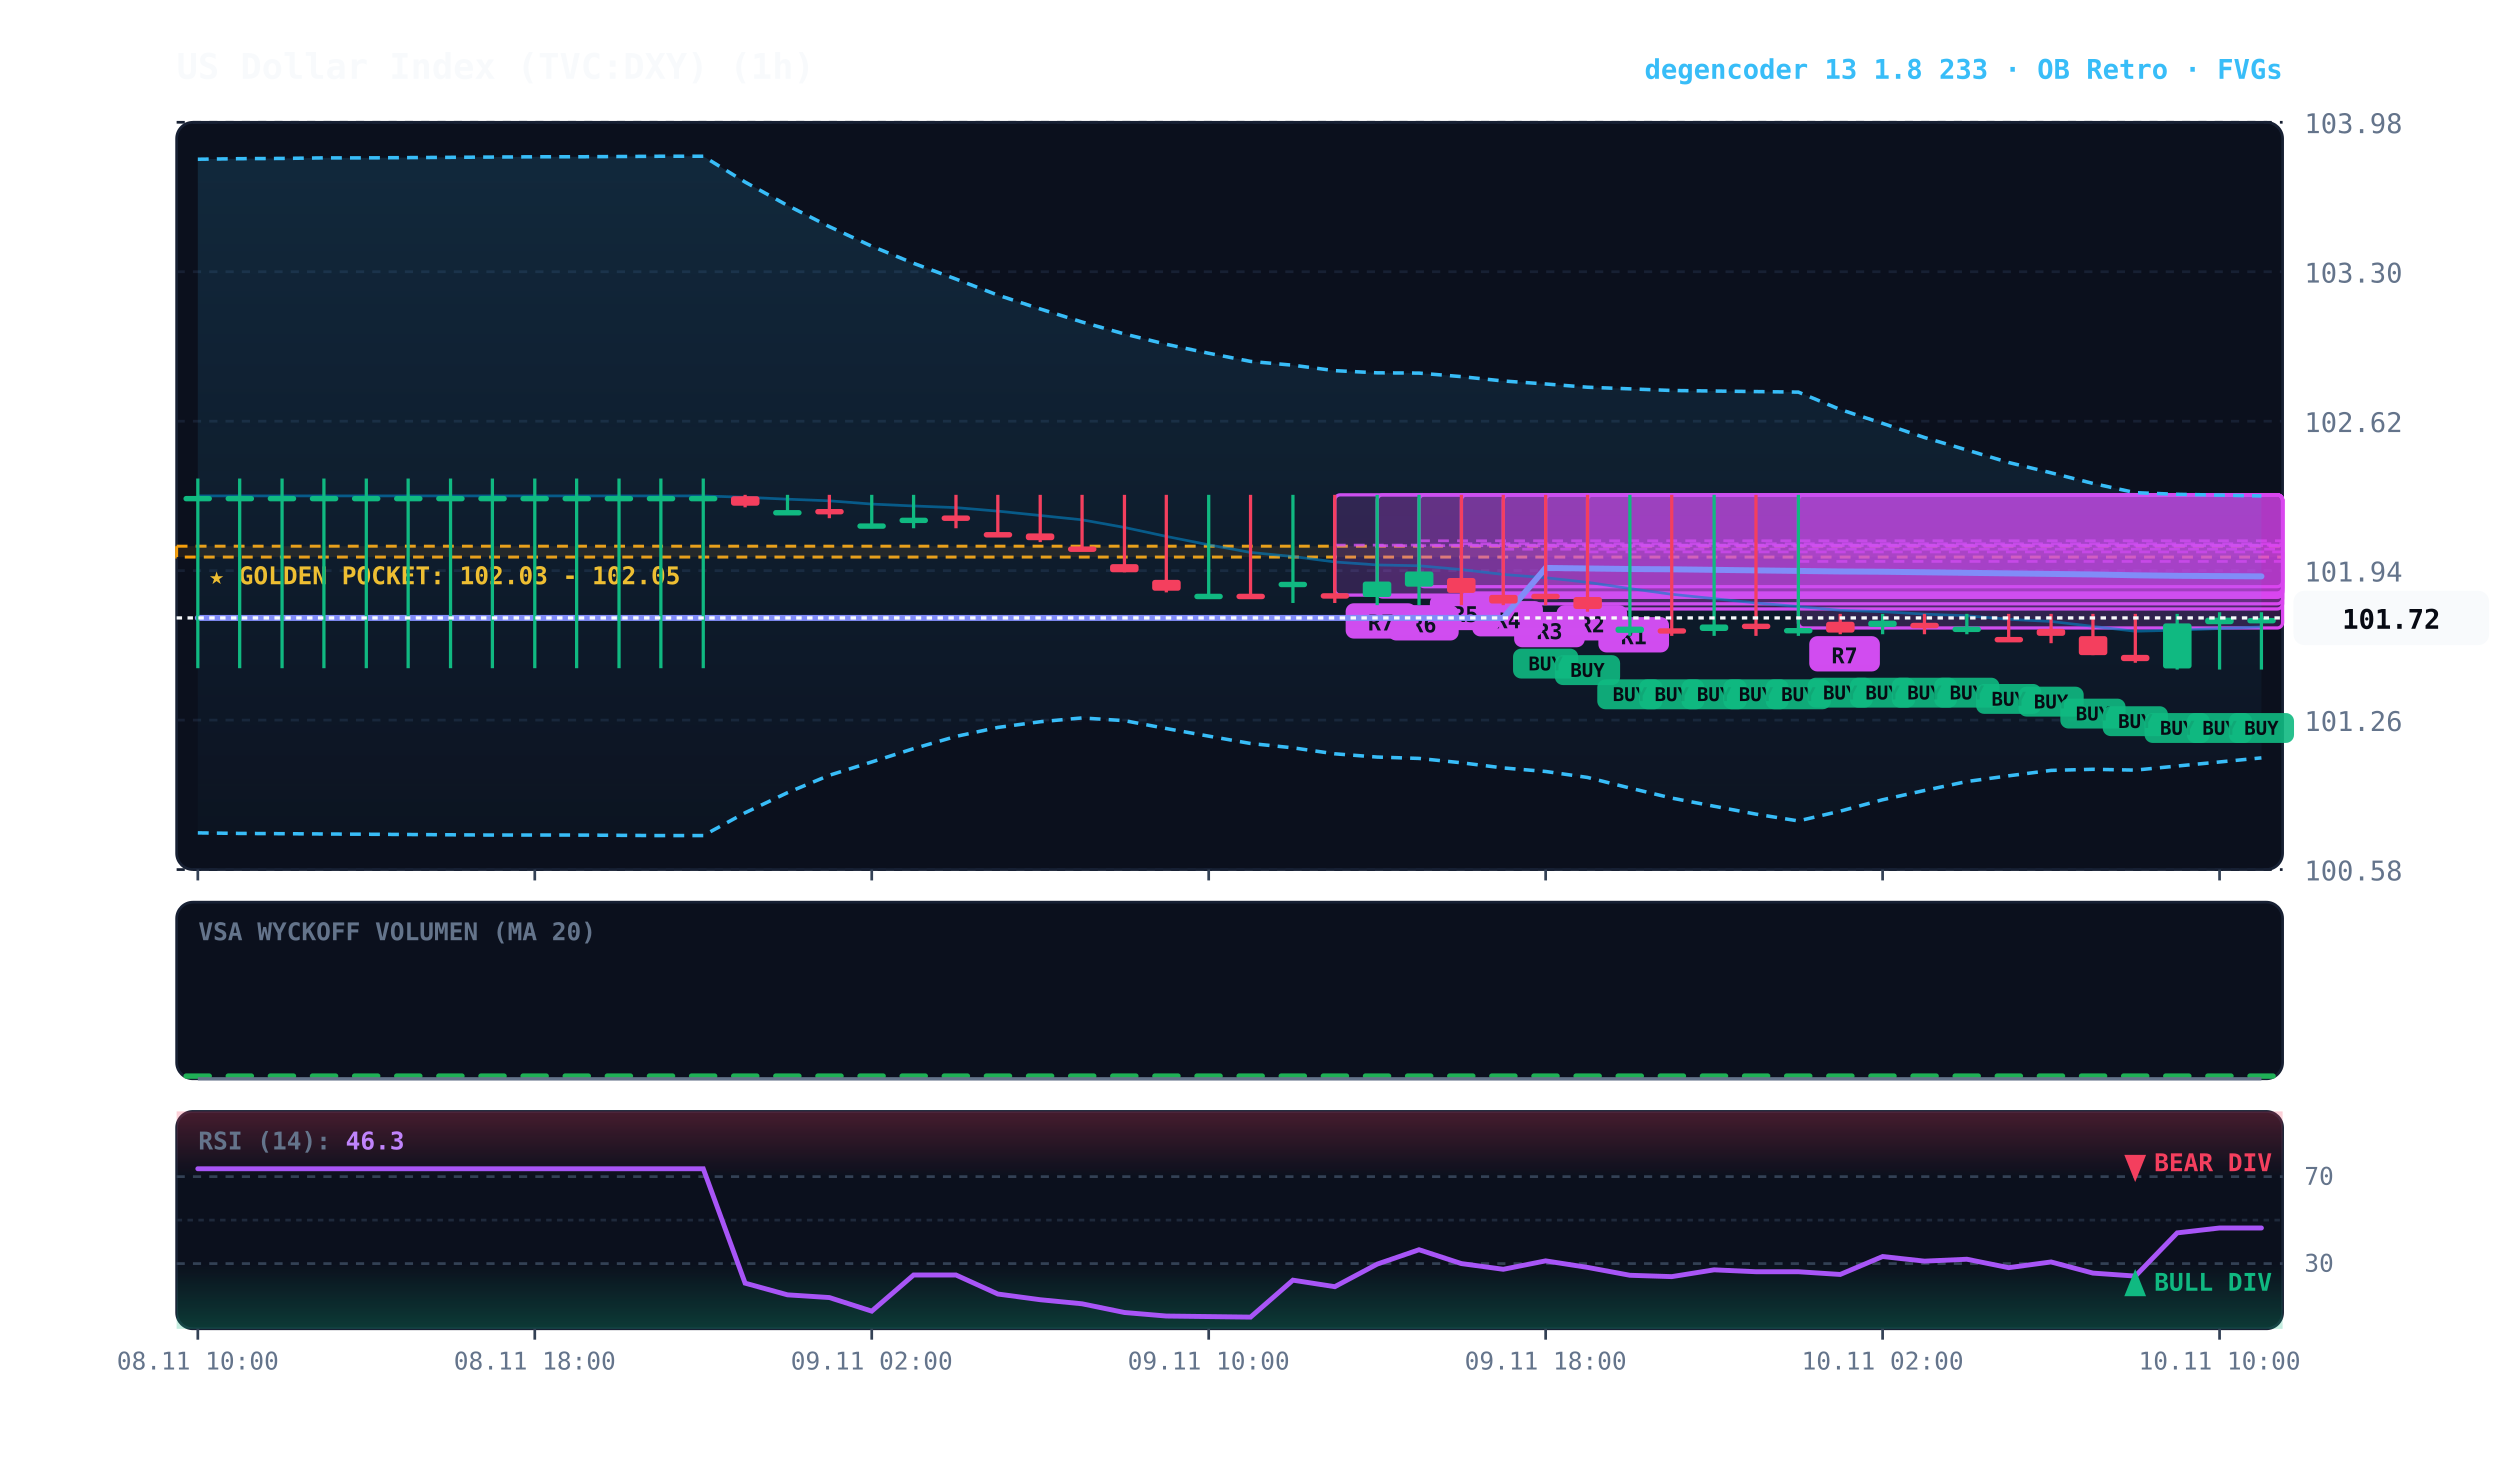
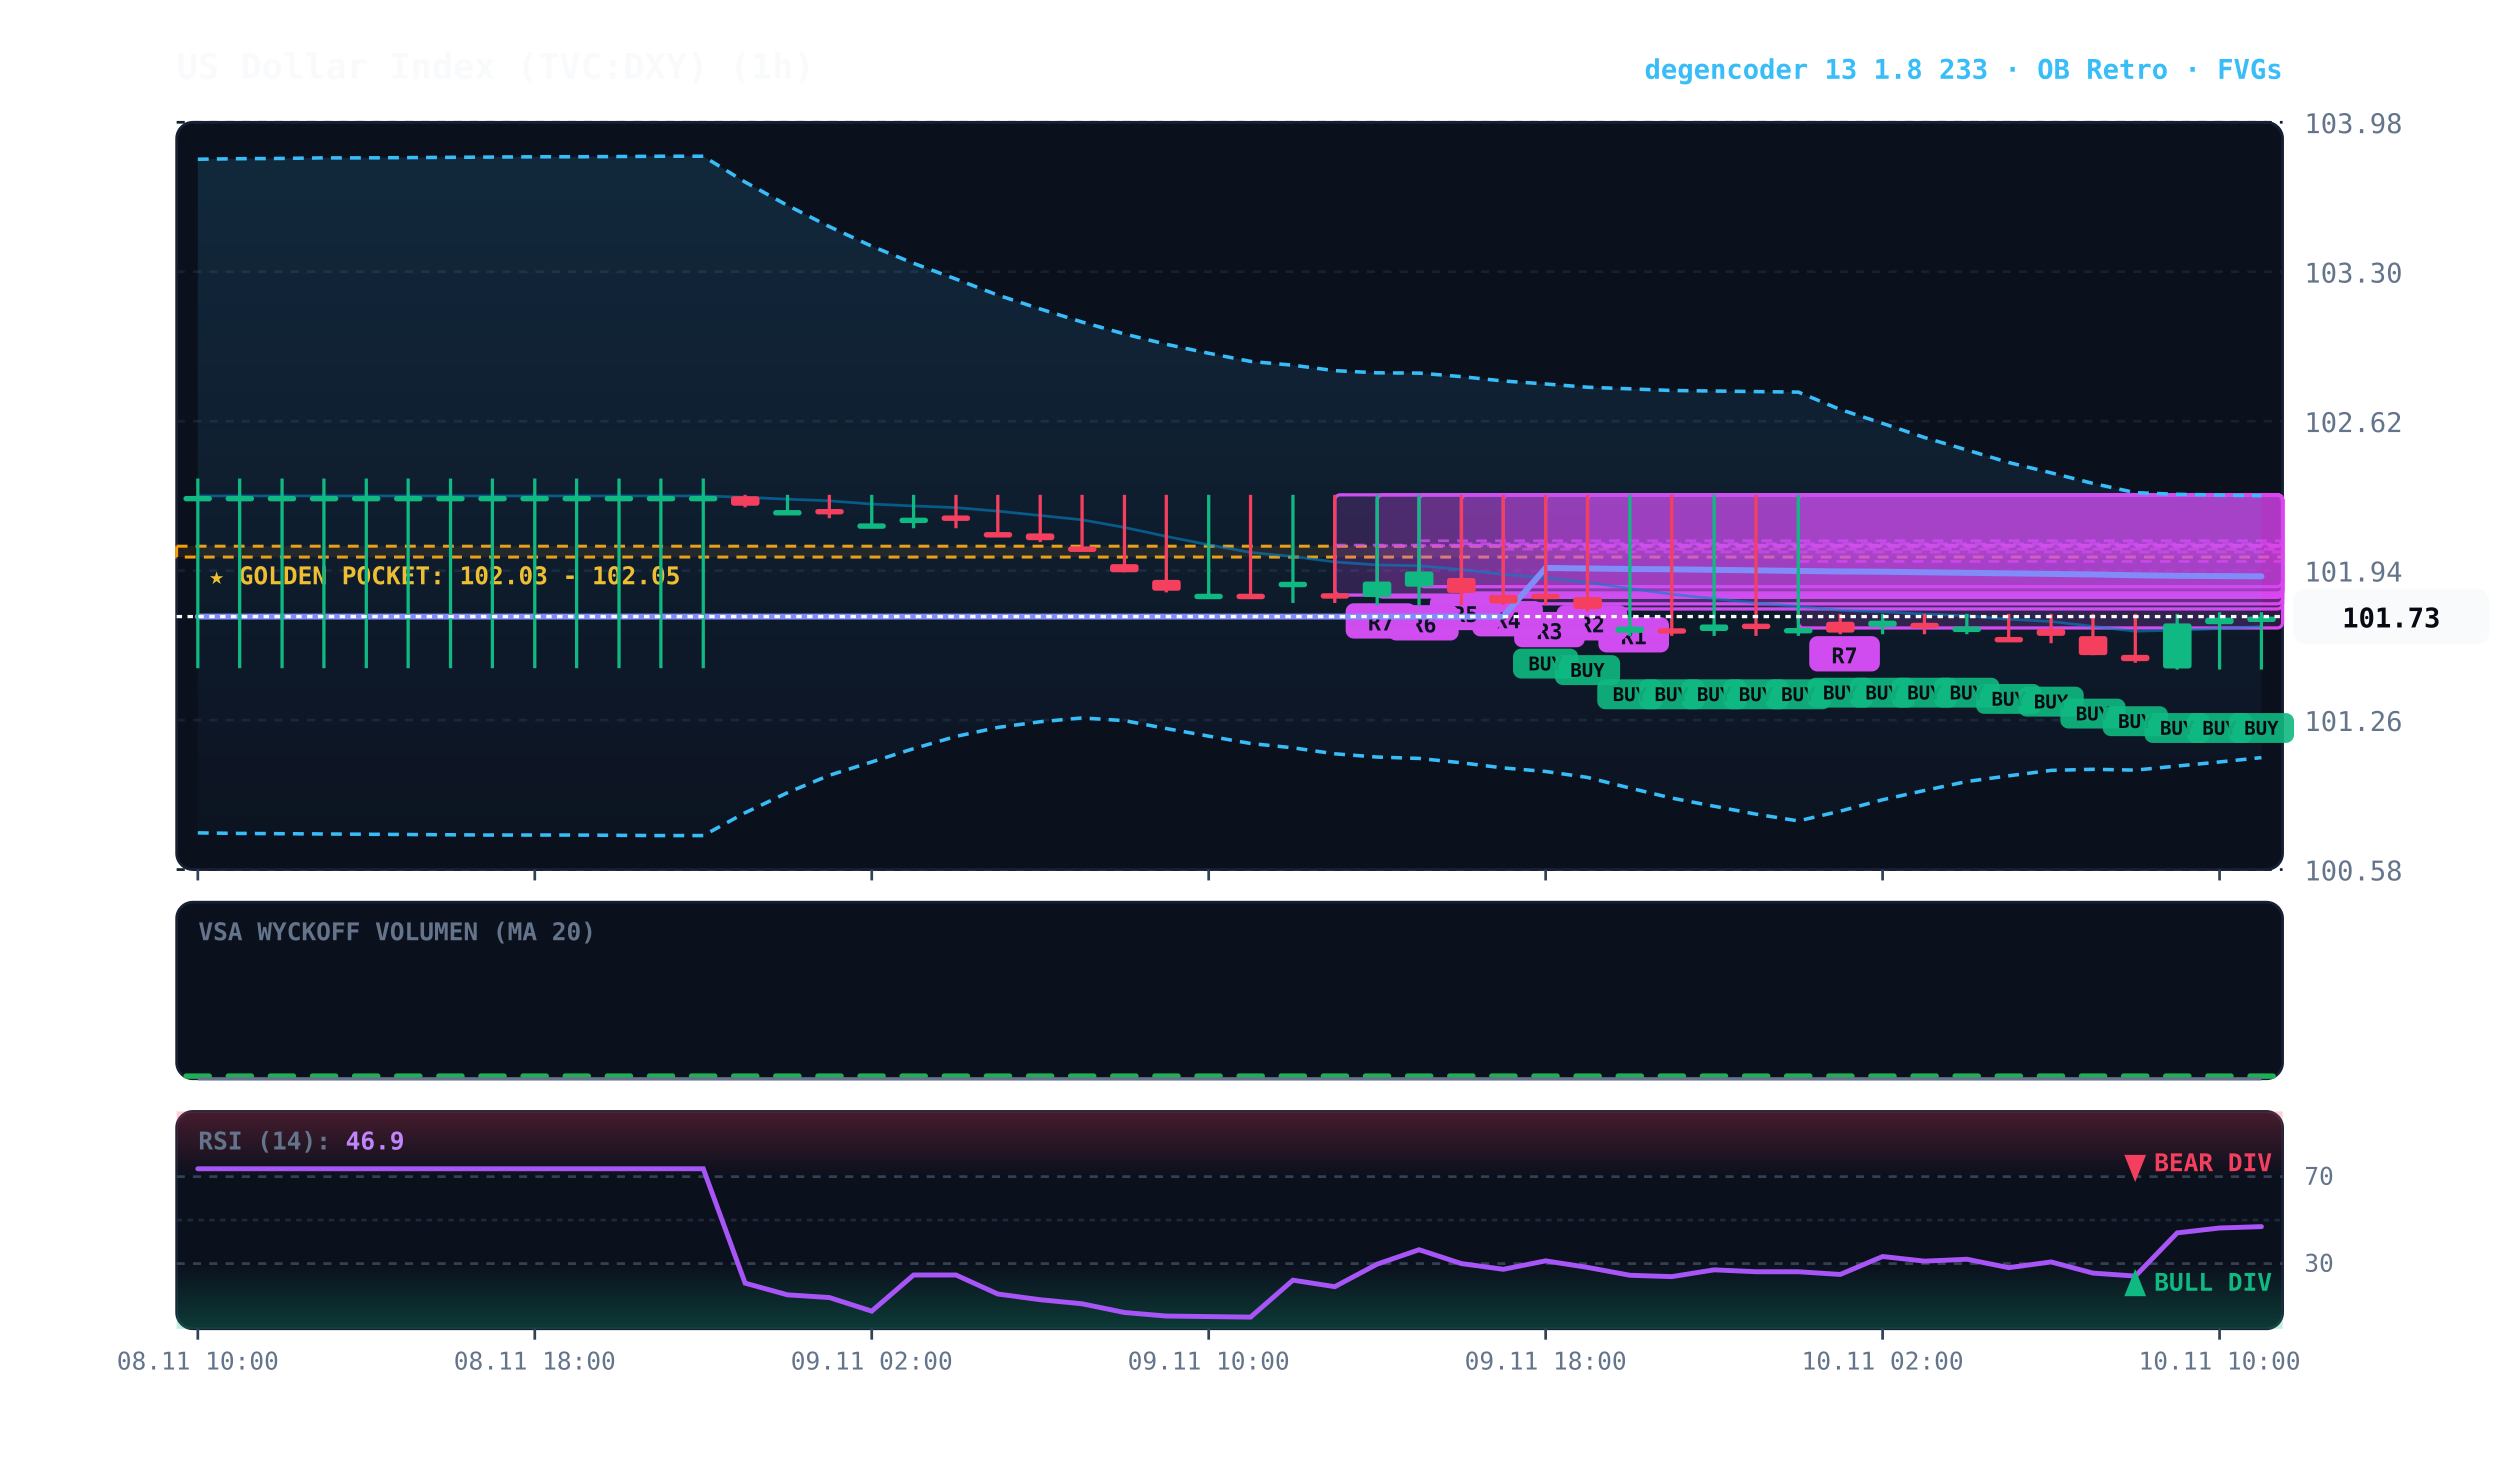
<svg xmlns="http://www.w3.org/2000/svg" viewBox="0 0 920 540" width="100%" height="100%" style="background:#070a13; font-family:'JetBrains Mono', monospace;">
  <defs>
    <linearGradient id="cloud-grad" x1="0%" y1="0%" x2="0%" y2="100%">
      <stop offset="0%" stop-color="#38bdf8" stop-opacity="0.14" />
      <stop offset="100%" stop-color="#38bdf8" stop-opacity="0.02" />
    </linearGradient>
    <linearGradient id="rsi-overbought" x1="0%" y1="0%" x2="0%" y2="100%">
      <stop offset="0%" stop-color="#f43f5e" stop-opacity="0.25" />
      <stop offset="100%" stop-color="#f43f5e" stop-opacity="0.0" />
    </linearGradient>
    <linearGradient id="rsi-oversold" x1="0%" y1="0%" x2="0%" y2="100%">
      <stop offset="0%" stop-color="#10b981" stop-opacity="0.0" />
      <stop offset="100%" stop-color="#10b981" stop-opacity="0.25" />
    </linearGradient>
  </defs>
  <rect x="65" y="45" width="775" height="275" fill="#0b101d" rx="6" stroke="#172033" stroke-width="1" />
  <rect x="65" y="332" width="775" height="65" fill="#0b101d" rx="6" stroke="#172033" stroke-width="1" />
  <rect x="65" y="409" width="775" height="80" fill="#0b101d" rx="6" stroke="#172033" stroke-width="1" />
  <line x1="65" y1="320.0" x2="840" y2="320.0" stroke="#172033" stroke-dasharray="3,3" stroke-width="1" />
  <text x="848" y="324.0" fill="#64748b" font-size="10" text-anchor="start">100.58</text>
  <line x1="65" y1="265.0" x2="840" y2="265.0" stroke="#172033" stroke-dasharray="3,3" stroke-width="1" />
  <text x="848" y="269.0" fill="#64748b" font-size="10" text-anchor="start">101.26</text>
  <line x1="65" y1="210.0" x2="840" y2="210.0" stroke="#172033" stroke-dasharray="3,3" stroke-width="1" />
  <text x="848" y="214.0" fill="#64748b" font-size="10" text-anchor="start">101.94</text>
  <line x1="65" y1="155.0" x2="840" y2="155.0" stroke="#172033" stroke-dasharray="3,3" stroke-width="1" />
  <text x="848" y="159.0" fill="#64748b" font-size="10" text-anchor="start">102.62</text>
  <line x1="65" y1="100.0" x2="840" y2="100.0" stroke="#172033" stroke-dasharray="3,3" stroke-width="1" />
  <text x="848" y="104.0" fill="#64748b" font-size="10" text-anchor="start">103.30</text>
  <line x1="65" y1="45.0" x2="840" y2="45.0" stroke="#172033" stroke-dasharray="3,3" stroke-width="1" />
  <text x="848" y="49.0" fill="#64748b" font-size="10" text-anchor="start">103.98</text>
  <rect x="65" y="201.0" width="775" height="4.0" fill="rgba(245, 158, 11, 0.10)" stroke="#f59e0b" stroke-dasharray="4,3" stroke-width="1.1" />
  <text x="77" y="215.0" fill="#fbbf24" font-size="9" font-weight="bold">★ GOLDEN POCKET: 102.03 - 102.05</text>
  <rect x="661.8" y="182.1" width="178.2" height="49.0" fill="rgba(217, 70, 239, 0.18)" stroke="#d946ef" stroke-width="1.2" rx="2" />
  <line x1="661.8" y1="206.6" x2="840" y2="206.6" stroke="#d946ef" stroke-dasharray="4,3" stroke-width="1.0" opacity="0.8" />
  <rect x="665.8" y="234.1" width="26" height="13" fill="#d946ef" rx="3" />
  <text x="678.8" y="244.1" fill="#070a13" font-size="8" font-weight="bold" text-anchor="middle">R7</text>
  <rect x="584.2" y="182.1" width="255.8" height="42.0" fill="rgba(217, 70, 239, 0.18)" stroke="#d946ef" stroke-width="1.2" rx="2" />
  <line x1="584.2" y1="203.1" x2="840" y2="203.1" stroke="#d946ef" stroke-dasharray="4,3" stroke-width="1.0" opacity="0.8" />
  <rect x="588.2" y="227.1" width="26" height="13" fill="#d946ef" rx="3" />
  <text x="601.2" y="237.1" fill="#070a13" font-size="8" font-weight="bold" text-anchor="middle">R1</text>
  <rect x="568.8" y="182.1" width="271.2" height="37.7" fill="rgba(217, 70, 239, 0.18)" stroke="#d946ef" stroke-width="1.2" rx="2" />
  <line x1="568.8" y1="200.9" x2="840" y2="200.9" stroke="#d946ef" stroke-dasharray="4,3" stroke-width="1.0" opacity="0.8" />
  <rect x="572.8" y="222.7" width="26" height="13" fill="#d946ef" rx="3" />
  <text x="585.8" y="232.7" fill="#070a13" font-size="8" font-weight="bold" text-anchor="middle">R2</text>
  <rect x="553.2" y="182.1" width="286.8" height="40.1" fill="rgba(217, 70, 239, 0.18)" stroke="#d946ef" stroke-width="1.2" rx="2" />
  <line x1="553.2" y1="202.1" x2="840" y2="202.1" stroke="#d946ef" stroke-dasharray="4,3" stroke-width="1.0" opacity="0.8" />
  <rect x="557.2" y="225.2" width="26" height="13" fill="#d946ef" rx="3" />
  <text x="570.2" y="235.2" fill="#070a13" font-size="8" font-weight="bold" text-anchor="middle">R3</text>
  <rect x="537.8" y="182.1" width="302.2" height="36.1" fill="rgba(217, 70, 239, 0.18)" stroke="#d946ef" stroke-width="1.2" rx="2" />
  <line x1="537.8" y1="200.1" x2="840" y2="200.1" stroke="#d946ef" stroke-dasharray="4,3" stroke-width="1.0" opacity="0.8" />
  <rect x="541.8" y="221.2" width="26" height="13" fill="#d946ef" rx="3" />
  <text x="554.8" y="231.2" fill="#070a13" font-size="8" font-weight="bold" text-anchor="middle">R4</text>
  <rect x="522.2" y="182.1" width="317.8" height="33.8" fill="rgba(217, 70, 239, 0.18)" stroke="#d946ef" stroke-width="1.2" rx="2" />
  <line x1="522.2" y1="199.0" x2="840" y2="199.0" stroke="#d946ef" stroke-dasharray="4,3" stroke-width="1.0" opacity="0.8" />
  <rect x="526.2" y="218.9" width="26" height="13" fill="#d946ef" rx="3" />
  <text x="539.2" y="228.9" fill="#070a13" font-size="8" font-weight="bold" text-anchor="middle">R5</text>
  <rect x="506.8" y="182.1" width="333.2" height="37.6" fill="rgba(217, 70, 239, 0.18)" stroke="#d946ef" stroke-width="1.2" rx="2" />
  <line x1="506.8" y1="200.8" x2="840" y2="200.8" stroke="#d946ef" stroke-dasharray="4,3" stroke-width="1.0" opacity="0.8" />
  <rect x="510.8" y="222.7" width="26" height="13" fill="#d946ef" rx="3" />
  <text x="523.8" y="232.7" fill="#070a13" font-size="8" font-weight="bold" text-anchor="middle">R6</text>
  <rect x="491.2" y="182.1" width="348.8" height="36.9" fill="rgba(217, 70, 239, 0.18)" stroke="#d946ef" stroke-width="1.2" rx="2" />
  <line x1="491.2" y1="200.6" x2="840" y2="200.6" stroke="#d946ef" stroke-dasharray="4,3" stroke-width="1.0" opacity="0.8" />
  <rect x="495.2" y="222.0" width="26" height="13" fill="#d946ef" rx="3" />
  <text x="508.2" y="232.0" fill="#070a13" font-size="8" font-weight="bold" text-anchor="middle">R7</text>
-   <polygon points="72.8,58.6 88.2,58.4 103.8,58.3 119.2,58.1 134.8,58.1 150.2,58.0 165.8,57.9 181.2,57.8 196.8,57.7 212.2,57.7 227.8,57.6 243.2,57.5 258.8,57.5 274.2,67.0 289.8,75.6 305.2,83.4 320.8,90.6 336.2,96.9 351.8,102.7 367.2,108.6 382.8,113.7 398.2,118.5 413.8,122.9 429.2,126.7 444.8,130.0 460.2,133.0 475.8,134.4 491.2,136.4 506.8,137.2 522.2,137.3 537.8,138.6 553.2,140.2 568.8,141.3 584.2,142.5 599.8,143.1 615.2,143.7 630.8,143.9 646.2,144.1 661.8,144.3 677.2,150.7 692.8,155.8 708.2,161.0 723.8,165.6 739.2,170.2 754.8,174.0 770.2,177.9 785.8,181.3 801.2,181.9 816.8,182.2 832.2,182.5 832.2,278.9 816.8,280.4 801.2,281.9 785.8,283.4 770.2,283.1 754.8,283.5 739.2,285.5 723.8,287.6 708.2,290.9 692.8,294.3 677.2,298.5 661.8,302.1 646.2,299.6 630.8,296.7 615.2,293.7 599.8,290.0 584.2,286.1 568.8,283.9 553.2,282.6 537.8,280.7 522.2,279.1 506.8,278.6 491.2,277.4 475.8,275.2 460.2,273.6 444.8,270.9 429.2,268.1 413.8,265.2 398.2,264.2 382.8,265.6 367.2,267.7 351.8,271.0 336.2,275.5 320.8,280.4 305.2,285.3 289.8,291.7 274.2,299.1 258.8,307.5 243.2,307.5 227.8,307.4 212.2,307.3 196.8,307.3 181.2,307.3 165.8,307.2 150.2,307.1 134.8,307.0 119.2,306.9 103.8,306.8 88.2,306.7 72.8,306.5" fill="url(#cloud-grad)" />
-   <polyline points="72.8,58.6 88.2,58.4 103.8,58.3 119.2,58.1 134.8,58.1 150.2,58.0 165.8,57.9 181.2,57.8 196.8,57.7 212.2,57.7 227.8,57.6 243.2,57.5 258.8,57.5 274.2,67.0 289.8,75.6 305.2,83.4 320.8,90.6 336.2,96.9 351.8,102.7 367.2,108.6 382.8,113.7 398.2,118.5 413.8,122.9 429.2,126.7 444.8,130.0 460.2,133.0 475.8,134.4 491.2,136.4 506.8,137.2 522.2,137.3 537.8,138.6 553.2,140.2 568.8,141.3 584.2,142.5 599.8,143.1 615.2,143.7 630.8,143.9 646.2,144.1 661.8,144.3 677.2,150.7 692.8,155.8 708.2,161.0 723.8,165.6 739.2,170.2 754.8,174.0 770.2,177.9 785.8,181.3 801.2,181.9 816.8,182.2 832.2,182.5" fill="none" stroke="#38bdf8" stroke-width="1.3" stroke-dasharray="4,3" />
-   <polyline points="72.8,306.5 88.2,306.7 103.8,306.8 119.2,306.9 134.8,307.0 150.2,307.1 165.8,307.2 181.2,307.3 196.8,307.3 212.2,307.3 227.8,307.4 243.2,307.5 258.8,307.5 274.2,299.1 289.8,291.7 305.2,285.3 320.8,280.4 336.2,275.5 351.8,271.0 367.2,267.7 382.8,265.6 398.2,264.2 413.8,265.2 429.2,268.1 444.8,270.9 460.2,273.6 475.8,275.2 491.2,277.4 506.8,278.6 522.2,279.1 537.8,280.7 553.2,282.6 568.8,283.9 584.2,286.1 599.8,290.0 615.2,293.7 630.8,296.7 646.2,299.6 661.8,302.1 677.2,298.5 692.8,294.3 708.2,290.9 723.8,287.6 739.2,285.5 754.8,283.5 770.2,283.1 785.8,283.4 801.2,281.9 816.8,280.4 832.2,278.9" fill="none" stroke="#38bdf8" stroke-width="1.3" stroke-dasharray="4,3" />
-   <polyline points="72.8,182.5 88.2,182.5 103.8,182.5 119.2,182.5 134.8,182.5 150.2,182.5 165.8,182.5 181.2,182.5 196.8,182.5 212.2,182.5 227.8,182.5 243.2,182.5 258.8,182.5 274.2,183.0 289.8,183.7 305.2,184.3 320.8,185.5 336.2,186.2 351.8,186.8 367.2,188.1 382.8,189.7 398.2,191.3 413.8,194.1 429.2,197.4 444.8,200.5 460.2,203.3 475.8,204.8 491.2,206.8 506.8,207.9 522.2,208.2 537.8,209.6 553.2,211.4 568.8,212.6 584.2,214.3 599.8,216.6 615.2,218.7 630.8,220.3 646.2,221.9 661.8,223.2 677.2,224.6 692.8,225.1 708.2,226.0 723.8,226.6 739.2,227.9 754.8,228.7 770.2,230.5 785.8,232.3 801.2,231.9 816.8,231.3 832.2,230.7" fill="none" stroke="#0284c7" stroke-width="1.0" stroke-opacity="0.6" />
-   <polyline points="72.8,227.4 88.2,227.4 103.8,227.4 119.2,227.4 134.8,227.4 150.2,227.4 165.8,227.4 181.2,227.4 196.8,227.4 212.2,227.4 227.8,227.4 243.2,227.4 258.8,227.4 274.2,227.4 289.8,227.4 305.2,227.4 320.8,227.4 336.2,227.4 351.8,227.4 367.2,227.4 382.8,227.4 398.2,227.4 413.8,227.4 429.2,227.4 444.8,227.4 460.2,227.4 475.8,227.4 491.2,227.4 506.8,227.4 522.2,227.4 537.8,227.4 553.2,227.4 568.8,209.0 584.2,209.2 599.8,209.4 615.2,209.5 630.8,209.7 646.2,209.9 661.8,210.1 677.2,210.3 692.8,210.4 708.2,210.6 723.8,210.8 739.2,211.0 754.8,211.2 770.2,211.4 785.8,211.7 801.2,211.9 816.8,212.0 832.2,212.1" fill="none" stroke="#818cf8" stroke-width="2.2" stroke-linecap="round" />
+   <polygon points="72.8,58.6 88.2,58.4 103.8,58.3 119.2,58.1 134.8,58.1 150.2,58.0 165.8,57.9 181.2,57.8 196.8,57.7 212.2,57.7 227.8,57.6 243.2,57.5 258.8,57.5 274.2,67.0 289.8,75.6 305.2,83.4 320.8,90.6 336.2,96.9 351.8,102.7 367.2,108.6 382.8,113.7 398.2,118.5 413.8,122.9 429.2,126.7 444.8,130.0 460.2,133.0 475.8,134.4 491.2,136.4 506.8,137.2 522.2,137.3 537.8,138.6 553.2,140.2 568.8,141.3 584.2,142.5 599.8,143.1 615.2,143.7 630.8,143.9 646.2,144.1 661.8,144.3 677.2,150.7 692.8,155.8 708.2,161.0 723.8,165.6 739.2,170.2 754.8,174.0 770.2,177.9 785.8,181.3 801.2,181.9 816.8,182.2 832.2,182.4 832.2,278.8 816.8,280.4 801.2,281.9 785.8,283.4 770.2,283.1 754.8,283.5 739.2,285.5 723.8,287.6 708.2,290.9 692.8,294.3 677.2,298.5 661.8,302.1 646.2,299.6 630.8,296.7 615.2,293.7 599.8,290.0 584.2,286.1 568.8,283.9 553.2,282.6 537.8,280.7 522.2,279.1 506.8,278.6 491.2,277.4 475.8,275.2 460.2,273.6 444.8,270.9 429.2,268.1 413.8,265.2 398.2,264.2 382.8,265.6 367.2,267.7 351.8,271.0 336.2,275.5 320.8,280.4 305.2,285.3 289.8,291.7 274.2,299.1 258.8,307.5 243.2,307.5 227.8,307.4 212.2,307.3 196.8,307.3 181.2,307.3 165.8,307.2 150.2,307.1 134.8,307.0 119.2,306.9 103.8,306.8 88.2,306.7 72.8,306.5" fill="url(#cloud-grad)" />
+   <polyline points="72.8,58.6 88.2,58.4 103.8,58.3 119.2,58.1 134.8,58.1 150.2,58.0 165.8,57.9 181.2,57.8 196.8,57.7 212.2,57.7 227.8,57.6 243.2,57.5 258.8,57.5 274.2,67.0 289.8,75.6 305.2,83.4 320.8,90.6 336.2,96.9 351.8,102.7 367.2,108.6 382.8,113.7 398.2,118.5 413.8,122.9 429.2,126.7 444.8,130.0 460.2,133.0 475.8,134.4 491.2,136.4 506.8,137.2 522.2,137.3 537.8,138.6 553.2,140.2 568.8,141.3 584.2,142.5 599.8,143.1 615.2,143.7 630.8,143.9 646.2,144.1 661.8,144.3 677.2,150.7 692.8,155.8 708.2,161.0 723.8,165.6 739.2,170.2 754.8,174.0 770.2,177.9 785.8,181.3 801.2,181.9 816.8,182.2 832.2,182.4" fill="none" stroke="#38bdf8" stroke-width="1.3" stroke-dasharray="4,3" />
+   <polyline points="72.8,306.5 88.2,306.7 103.8,306.8 119.2,306.9 134.8,307.0 150.2,307.1 165.8,307.2 181.2,307.3 196.8,307.3 212.2,307.3 227.8,307.4 243.2,307.5 258.8,307.5 274.2,299.1 289.8,291.7 305.2,285.3 320.8,280.4 336.2,275.5 351.8,271.0 367.2,267.7 382.8,265.6 398.2,264.2 413.8,265.2 429.2,268.1 444.8,270.9 460.2,273.6 475.8,275.2 491.2,277.4 506.8,278.6 522.2,279.1 537.8,280.7 553.2,282.6 568.8,283.9 584.2,286.1 599.8,290.0 615.2,293.7 630.8,296.7 646.2,299.6 661.8,302.1 677.2,298.5 692.8,294.3 708.2,290.9 723.8,287.6 739.2,285.5 754.8,283.5 770.2,283.1 785.8,283.4 801.2,281.9 816.8,280.4 832.2,278.8" fill="none" stroke="#38bdf8" stroke-width="1.3" stroke-dasharray="4,3" />
+   <polyline points="72.8,182.5 88.2,182.5 103.8,182.5 119.2,182.5 134.8,182.5 150.2,182.5 165.8,182.5 181.2,182.5 196.8,182.5 212.2,182.5 227.8,182.5 243.2,182.5 258.8,182.5 274.2,183.0 289.8,183.7 305.2,184.3 320.8,185.5 336.2,186.2 351.8,186.8 367.2,188.1 382.8,189.7 398.2,191.3 413.8,194.1 429.2,197.4 444.8,200.5 460.2,203.3 475.8,204.8 491.2,206.8 506.8,207.9 522.2,208.2 537.8,209.6 553.2,211.4 568.8,212.6 584.2,214.3 599.8,216.6 615.2,218.7 630.8,220.3 646.2,221.9 661.8,223.2 677.2,224.6 692.8,225.1 708.2,226.0 723.8,226.6 739.2,227.9 754.8,228.7 770.2,230.5 785.8,232.3 801.2,231.9 816.8,231.3 832.2,230.6" fill="none" stroke="#0284c7" stroke-width="1.0" stroke-opacity="0.6" />
+   <polyline points="72.8,226.9 88.2,226.9 103.8,226.9 119.2,226.9 134.8,226.9 150.2,226.9 165.8,226.9 181.2,226.9 196.8,226.9 212.2,226.9 227.8,226.9 243.2,226.9 258.8,226.9 274.2,226.9 289.8,226.9 305.2,226.9 320.8,226.9 336.2,226.9 351.8,226.9 367.2,226.9 382.8,226.9 398.2,226.9 413.8,226.9 429.2,226.9 444.8,226.9 460.2,226.9 475.8,226.9 491.2,226.9 506.8,226.9 522.2,226.9 537.8,226.9 553.2,226.9 568.8,209.0 584.2,209.2 599.8,209.4 615.2,209.5 630.8,209.7 646.2,209.9 661.8,210.1 677.2,210.3 692.8,210.4 708.2,210.6 723.8,210.8 739.2,211.0 754.8,211.2 770.2,211.4 785.8,211.7 801.2,211.9 816.8,212.0 832.2,212.1" fill="none" stroke="#818cf8" stroke-width="2.2" stroke-linecap="round" />
  <line x1="72.8" y1="176.1" x2="72.8" y2="245.9" stroke="#10b981" stroke-width="1.2" />
  <rect x="67.5" y="182.5" width="10.5" height="2.0" fill="#10b981" rx="1" />
  <line x1="88.2" y1="176.1" x2="88.2" y2="245.9" stroke="#10b981" stroke-width="1.2" />
  <rect x="83.0" y="182.5" width="10.5" height="2.0" fill="#10b981" rx="1" />
  <line x1="103.8" y1="176.1" x2="103.8" y2="245.9" stroke="#10b981" stroke-width="1.2" />
  <rect x="98.5" y="182.5" width="10.5" height="2.0" fill="#10b981" rx="1" />
  <line x1="119.2" y1="176.1" x2="119.2" y2="245.9" stroke="#10b981" stroke-width="1.2" />
  <rect x="114.0" y="182.5" width="10.5" height="2.0" fill="#10b981" rx="1" />
  <line x1="134.8" y1="176.1" x2="134.8" y2="245.9" stroke="#10b981" stroke-width="1.2" />
  <rect x="129.5" y="182.5" width="10.5" height="2.0" fill="#10b981" rx="1" />
  <line x1="150.2" y1="176.1" x2="150.2" y2="245.9" stroke="#10b981" stroke-width="1.2" />
  <rect x="145.0" y="182.5" width="10.5" height="2.0" fill="#10b981" rx="1" />
  <line x1="165.8" y1="176.1" x2="165.8" y2="245.9" stroke="#10b981" stroke-width="1.2" />
  <rect x="160.5" y="182.5" width="10.5" height="2.0" fill="#10b981" rx="1" />
  <line x1="181.2" y1="176.1" x2="181.2" y2="245.9" stroke="#10b981" stroke-width="1.2" />
  <rect x="176.0" y="182.5" width="10.5" height="2.0" fill="#10b981" rx="1" />
  <line x1="196.8" y1="176.1" x2="196.8" y2="245.9" stroke="#10b981" stroke-width="1.2" />
  <rect x="191.5" y="182.5" width="10.5" height="2.0" fill="#10b981" rx="1" />
  <line x1="212.2" y1="176.1" x2="212.2" y2="245.9" stroke="#10b981" stroke-width="1.2" />
  <rect x="207.0" y="182.5" width="10.5" height="2.0" fill="#10b981" rx="1" />
  <line x1="227.8" y1="176.1" x2="227.8" y2="245.9" stroke="#10b981" stroke-width="1.2" />
  <rect x="222.5" y="182.5" width="10.5" height="2.0" fill="#10b981" rx="1" />
  <line x1="243.2" y1="176.1" x2="243.2" y2="245.9" stroke="#10b981" stroke-width="1.2" />
  <rect x="238.0" y="182.5" width="10.5" height="2.0" fill="#10b981" rx="1" />
  <line x1="258.8" y1="176.1" x2="258.8" y2="245.9" stroke="#10b981" stroke-width="1.2" />
  <rect x="253.5" y="182.5" width="10.5" height="2.0" fill="#10b981" rx="1" />
  <line x1="274.2" y1="182.1" x2="274.2" y2="186.7" stroke="#f43f5e" stroke-width="1.2" />
  <rect x="269.0" y="182.6" width="10.5" height="3.5" fill="#f43f5e" rx="1" />
  <line x1="289.8" y1="182.1" x2="289.8" y2="189.1" stroke="#10b981" stroke-width="1.2" />
  <rect x="284.5" y="187.7" width="10.5" height="2.0" fill="#10b981" rx="1" />
  <line x1="305.2" y1="182.1" x2="305.2" y2="190.7" stroke="#f43f5e" stroke-width="1.2" />
  <rect x="300.0" y="187.3" width="10.5" height="2.0" fill="#f43f5e" rx="1" />
  <line x1="320.8" y1="182.1" x2="320.8" y2="194.4" stroke="#10b981" stroke-width="1.2" />
  <rect x="315.5" y="192.6" width="10.5" height="2.0" fill="#10b981" rx="1" />
  <line x1="336.2" y1="182.1" x2="336.2" y2="194.4" stroke="#10b981" stroke-width="1.2" />
  <rect x="331.0" y="190.5" width="10.5" height="2.0" fill="#10b981" rx="1" />
  <line x1="351.8" y1="182.1" x2="351.8" y2="194.4" stroke="#f43f5e" stroke-width="1.2" />
  <rect x="346.5" y="189.7" width="10.5" height="2.0" fill="#f43f5e" rx="1" />
  <line x1="367.2" y1="182.1" x2="367.2" y2="196.1" stroke="#f43f5e" stroke-width="1.2" />
  <rect x="362.0" y="195.8" width="10.5" height="2.0" fill="#f43f5e" rx="1" />
  <line x1="382.8" y1="182.1" x2="382.8" y2="199.5" stroke="#f43f5e" stroke-width="1.2" />
  <rect x="377.5" y="196.3" width="10.5" height="2.5" fill="#f43f5e" rx="1" />
  <line x1="398.2" y1="182.1" x2="398.2" y2="202.1" stroke="#f43f5e" stroke-width="1.2" />
  <rect x="393.0" y="201.1" width="10.5" height="2.0" fill="#f43f5e" rx="1" />
  <line x1="413.8" y1="182.1" x2="413.8" y2="210.6" stroke="#f43f5e" stroke-width="1.2" />
  <rect x="408.5" y="207.6" width="10.5" height="3.0" fill="#f43f5e" rx="1" />
  <line x1="429.2" y1="182.1" x2="429.2" y2="218.0" stroke="#f43f5e" stroke-width="1.2" />
  <rect x="424.0" y="213.4" width="10.5" height="4.0" fill="#f43f5e" rx="1" />
  <line x1="444.8" y1="182.1" x2="444.8" y2="219.8" stroke="#10b981" stroke-width="1.2" />
  <rect x="439.5" y="218.5" width="10.5" height="2.0" fill="#10b981" rx="1" />
  <line x1="460.2" y1="182.1" x2="460.2" y2="220.2" stroke="#f43f5e" stroke-width="1.2" />
  <rect x="455.0" y="218.5" width="10.5" height="2.0" fill="#f43f5e" rx="1" />
  <line x1="475.8" y1="182.1" x2="475.8" y2="221.9" stroke="#10b981" stroke-width="1.2" />
  <rect x="470.5" y="214.1" width="10.5" height="2.0" fill="#10b981" rx="1" />
  <line x1="491.2" y1="182.1" x2="491.2" y2="221.9" stroke="#f43f5e" stroke-width="1.2" />
  <rect x="486.0" y="218.3" width="10.5" height="2.0" fill="#f43f5e" rx="1" />
  <line x1="506.8" y1="182.1" x2="506.8" y2="222.7" stroke="#10b981" stroke-width="1.2" />
  <rect x="501.5" y="214.0" width="10.5" height="5.7" fill="#10b981" rx="1" />
  <line x1="522.2" y1="182.1" x2="522.2" y2="222.7" stroke="#10b981" stroke-width="1.2" />
  <rect x="517.0" y="210.3" width="10.5" height="5.6" fill="#10b981" rx="1" />
  <line x1="537.8" y1="182.1" x2="537.8" y2="222.7" stroke="#f43f5e" stroke-width="1.2" />
  <rect x="532.5" y="212.7" width="10.5" height="5.5" fill="#f43f5e" rx="1" />
  <line x1="553.2" y1="182.1" x2="553.2" y2="222.7" stroke="#f43f5e" stroke-width="1.2" />
  <rect x="548.0" y="218.9" width="10.5" height="3.2" fill="#f43f5e" rx="1" />
  <line x1="568.8" y1="182.1" x2="568.8" y2="222.7" stroke="#f43f5e" stroke-width="1.2" />
  <rect x="563.5" y="218.5" width="10.5" height="2.0" fill="#f43f5e" rx="1" />
  <rect x="556.8" y="238.7" width="24" height="11" fill="#10b981" rx="3" opacity="0.9" />
  <text x="568.8" y="246.7" fill="#070a13" font-size="7" font-weight="bold" text-anchor="middle">BUY</text>
  <line x1="584.2" y1="182.1" x2="584.2" y2="225.1" stroke="#f43f5e" stroke-width="1.2" />
  <rect x="579.0" y="219.7" width="10.5" height="4.4" fill="#f43f5e" rx="1" />
  <rect x="572.2" y="241.1" width="24" height="11" fill="#10b981" rx="3" opacity="0.9" />
  <text x="584.2" y="249.1" fill="#070a13" font-size="7" font-weight="bold" text-anchor="middle">BUY</text>
  <line x1="599.8" y1="182.1" x2="599.8" y2="234.0" stroke="#10b981" stroke-width="1.2" />
  <rect x="594.5" y="230.6" width="10.5" height="2.3" fill="#10b981" rx="1" />
  <rect x="587.8" y="250.0" width="24" height="11" fill="#10b981" rx="3" opacity="0.9" />
  <text x="599.8" y="258.0" fill="#070a13" font-size="7" font-weight="bold" text-anchor="middle">BUY</text>
  <line x1="615.2" y1="182.1" x2="615.2" y2="234.0" stroke="#f43f5e" stroke-width="1.2" />
  <rect x="610.0" y="231.2" width="10.5" height="2.0" fill="#f43f5e" rx="1" />
  <rect x="603.2" y="250.0" width="24" height="11" fill="#10b981" rx="3" opacity="0.9" />
  <text x="615.2" y="258.0" fill="#070a13" font-size="7" font-weight="bold" text-anchor="middle">BUY</text>
  <line x1="630.8" y1="182.1" x2="630.8" y2="234.0" stroke="#10b981" stroke-width="1.2" />
  <rect x="625.5" y="229.8" width="10.5" height="2.4" fill="#10b981" rx="1" />
  <rect x="618.8" y="250.0" width="24" height="11" fill="#10b981" rx="3" opacity="0.9" />
  <text x="630.8" y="258.0" fill="#070a13" font-size="7" font-weight="bold" text-anchor="middle">BUY</text>
  <line x1="646.2" y1="182.1" x2="646.2" y2="234.0" stroke="#f43f5e" stroke-width="1.2" />
  <rect x="641.0" y="229.5" width="10.5" height="2.0" fill="#f43f5e" rx="1" />
  <rect x="634.2" y="250.0" width="24" height="11" fill="#10b981" rx="3" opacity="0.9" />
  <text x="646.2" y="258.0" fill="#070a13" font-size="7" font-weight="bold" text-anchor="middle">BUY</text>
  <line x1="661.8" y1="182.1" x2="661.8" y2="234.0" stroke="#10b981" stroke-width="1.2" />
  <rect x="656.5" y="231.1" width="10.5" height="2.0" fill="#10b981" rx="1" />
  <rect x="649.8" y="250.0" width="24" height="11" fill="#10b981" rx="3" opacity="0.9" />
  <text x="661.8" y="258.0" fill="#070a13" font-size="7" font-weight="bold" text-anchor="middle">BUY</text>
  <line x1="677.2" y1="225.9" x2="677.2" y2="233.4" stroke="#f43f5e" stroke-width="1.2" />
  <rect x="672.0" y="228.8" width="10.5" height="4.0" fill="#f43f5e" rx="1" />
  <rect x="665.2" y="249.4" width="24" height="11" fill="#10b981" rx="3" opacity="0.9" />
  <text x="677.2" y="257.4" fill="#070a13" font-size="7" font-weight="bold" text-anchor="middle">BUY</text>
  <line x1="692.8" y1="225.9" x2="692.8" y2="233.4" stroke="#10b981" stroke-width="1.2" />
  <rect x="687.5" y="228.4" width="10.5" height="2.3" fill="#10b981" rx="1" />
  <rect x="680.8" y="249.4" width="24" height="11" fill="#10b981" rx="3" opacity="0.9" />
  <text x="692.8" y="257.4" fill="#070a13" font-size="7" font-weight="bold" text-anchor="middle">BUY</text>
  <line x1="708.2" y1="225.9" x2="708.2" y2="233.4" stroke="#f43f5e" stroke-width="1.2" />
  <rect x="703.0" y="229.2" width="10.5" height="2.0" fill="#f43f5e" rx="1" />
  <rect x="696.2" y="249.4" width="24" height="11" fill="#10b981" rx="3" opacity="0.9" />
  <text x="708.2" y="257.4" fill="#070a13" font-size="7" font-weight="bold" text-anchor="middle">BUY</text>
  <line x1="723.8" y1="225.9" x2="723.8" y2="233.4" stroke="#10b981" stroke-width="1.2" />
  <rect x="718.5" y="230.6" width="10.5" height="2.0" fill="#10b981" rx="1" />
  <rect x="711.8" y="249.4" width="24" height="11" fill="#10b981" rx="3" opacity="0.9" />
  <text x="723.8" y="257.4" fill="#070a13" font-size="7" font-weight="bold" text-anchor="middle">BUY</text>
  <line x1="739.2" y1="225.9" x2="739.2" y2="235.7" stroke="#f43f5e" stroke-width="1.2" />
  <rect x="734.0" y="234.4" width="10.5" height="2.0" fill="#f43f5e" rx="1" />
  <rect x="727.2" y="251.7" width="24" height="11" fill="#10b981" rx="3" opacity="0.9" />
  <text x="739.2" y="259.7" fill="#070a13" font-size="7" font-weight="bold" text-anchor="middle">BUY</text>
  <line x1="754.8" y1="225.9" x2="754.8" y2="236.7" stroke="#f43f5e" stroke-width="1.2" />
  <rect x="749.5" y="231.4" width="10.5" height="2.6" fill="#f43f5e" rx="1" />
  <rect x="742.8" y="252.7" width="24" height="11" fill="#10b981" rx="3" opacity="0.9" />
  <text x="754.8" y="260.7" fill="#070a13" font-size="7" font-weight="bold" text-anchor="middle">BUY</text>
  <line x1="770.2" y1="225.9" x2="770.2" y2="241.1" stroke="#f43f5e" stroke-width="1.2" />
  <rect x="765.0" y="234.1" width="10.5" height="7.0" fill="#f43f5e" rx="1" />
  <rect x="758.2" y="257.1" width="24" height="11" fill="#10b981" rx="3" opacity="0.9" />
  <text x="770.2" y="265.1" fill="#070a13" font-size="7" font-weight="bold" text-anchor="middle">BUY</text>
  <line x1="785.8" y1="225.9" x2="785.8" y2="243.9" stroke="#f43f5e" stroke-width="1.2" />
  <rect x="780.5" y="241.0" width="10.5" height="2.3" fill="#f43f5e" rx="1" />
  <rect x="773.8" y="259.9" width="24" height="11" fill="#10b981" rx="3" opacity="0.9" />
  <text x="785.8" y="267.9" fill="#070a13" font-size="7" font-weight="bold" text-anchor="middle">BUY</text>
  <line x1="801.2" y1="225.9" x2="801.2" y2="246.4" stroke="#10b981" stroke-width="1.2" />
  <rect x="796.0" y="229.4" width="10.5" height="16.6" fill="#10b981" rx="1" />
  <rect x="789.2" y="262.4" width="24" height="11" fill="#10b981" rx="3" opacity="0.9" />
  <text x="801.2" y="270.4" fill="#070a13" font-size="7" font-weight="bold" text-anchor="middle">BUY</text>
  <line x1="816.8" y1="225.3" x2="816.8" y2="246.4" stroke="#10b981" stroke-width="1.2" />
  <rect x="811.5" y="227.3" width="10.5" height="2.4" fill="#10b981" rx="1" />
  <rect x="804.8" y="262.4" width="24" height="11" fill="#10b981" rx="3" opacity="0.9" />
  <text x="816.8" y="270.4" fill="#070a13" font-size="7" font-weight="bold" text-anchor="middle">BUY</text>
  <line x1="832.2" y1="225.3" x2="832.2" y2="246.4" stroke="#10b981" stroke-width="1.2" />
-   <rect x="827.0" y="227.4" width="10.5" height="2.0" fill="#10b981" rx="1" />
+   <rect x="827.0" y="226.9" width="10.5" height="2.0" fill="#10b981" rx="1" />
  <rect x="820.2" y="262.4" width="24" height="11" fill="#10b981" rx="3" opacity="0.9" />
  <text x="832.2" y="270.4" fill="#070a13" font-size="7" font-weight="bold" text-anchor="middle">BUY</text>
-   <line x1="65" y1="227.4" x2="840" y2="227.4" stroke="#f8fafc" stroke-width="1.2" stroke-dasharray="2,2" />
-   <rect x="844" y="217.4" width="72" height="20" fill="#f8fafc" rx="4" />
-   <text x="880" y="231.4" fill="#070a13" font-size="10" font-weight="bold" text-anchor="middle">101.72</text>
+   <line x1="65" y1="226.9" x2="840" y2="226.9" stroke="#f8fafc" stroke-width="1.2" stroke-dasharray="2,2" />
+   <rect x="844" y="216.9" width="72" height="20" fill="#f8fafc" rx="4" />
+   <text x="880" y="230.9" fill="#070a13" font-size="10" font-weight="bold" text-anchor="middle">101.73</text>
  <text x="73" y="346" fill="#64748b" font-size="9" font-weight="bold">VSA WYCKOFF VOLUMEN (MA 20)</text>
  <rect x="67.5" y="395.0" width="10.5" height="2.0" fill="#22c55e" opacity="0.88" rx="1" />
  <rect x="83.0" y="395.0" width="10.5" height="2.0" fill="#22c55e" opacity="0.88" rx="1" />
  <rect x="98.5" y="395.0" width="10.5" height="2.0" fill="#22c55e" opacity="0.88" rx="1" />
  <rect x="114.0" y="395.0" width="10.5" height="2.0" fill="#22c55e" opacity="0.88" rx="1" />
  <rect x="129.5" y="395.0" width="10.5" height="2.0" fill="#22c55e" opacity="0.88" rx="1" />
  <rect x="145.0" y="395.0" width="10.5" height="2.0" fill="#22c55e" opacity="0.88" rx="1" />
  <rect x="160.5" y="395.0" width="10.5" height="2.0" fill="#22c55e" opacity="0.88" rx="1" />
  <rect x="176.0" y="395.0" width="10.5" height="2.0" fill="#22c55e" opacity="0.88" rx="1" />
  <rect x="191.5" y="395.0" width="10.5" height="2.0" fill="#22c55e" opacity="0.88" rx="1" />
  <rect x="207.0" y="395.0" width="10.5" height="2.0" fill="#22c55e" opacity="0.88" rx="1" />
  <rect x="222.5" y="395.0" width="10.5" height="2.0" fill="#22c55e" opacity="0.88" rx="1" />
  <rect x="238.0" y="395.0" width="10.5" height="2.0" fill="#22c55e" opacity="0.88" rx="1" />
  <rect x="253.5" y="395.0" width="10.5" height="2.0" fill="#22c55e" opacity="0.88" rx="1" />
  <rect x="269.0" y="395.0" width="10.5" height="2.0" fill="#22c55e" opacity="0.88" rx="1" />
  <rect x="284.5" y="395.0" width="10.5" height="2.0" fill="#22c55e" opacity="0.88" rx="1" />
  <rect x="300.0" y="395.0" width="10.5" height="2.0" fill="#22c55e" opacity="0.88" rx="1" />
  <rect x="315.5" y="395.0" width="10.5" height="2.0" fill="#22c55e" opacity="0.88" rx="1" />
  <rect x="331.0" y="395.0" width="10.5" height="2.0" fill="#22c55e" opacity="0.88" rx="1" />
  <rect x="346.5" y="395.0" width="10.5" height="2.0" fill="#22c55e" opacity="0.88" rx="1" />
  <rect x="362.0" y="395.0" width="10.5" height="2.0" fill="#22c55e" opacity="0.88" rx="1" />
  <rect x="377.5" y="395.0" width="10.5" height="2.0" fill="#22c55e" opacity="0.88" rx="1" />
  <rect x="393.0" y="395.0" width="10.5" height="2.0" fill="#22c55e" opacity="0.88" rx="1" />
  <rect x="408.5" y="395.0" width="10.5" height="2.0" fill="#22c55e" opacity="0.88" rx="1" />
  <rect x="424.0" y="395.0" width="10.5" height="2.0" fill="#22c55e" opacity="0.88" rx="1" />
  <rect x="439.5" y="395.0" width="10.5" height="2.0" fill="#22c55e" opacity="0.88" rx="1" />
  <rect x="455.0" y="395.0" width="10.5" height="2.0" fill="#22c55e" opacity="0.88" rx="1" />
  <rect x="470.5" y="395.0" width="10.5" height="2.0" fill="#22c55e" opacity="0.88" rx="1" />
  <rect x="486.0" y="395.0" width="10.5" height="2.0" fill="#22c55e" opacity="0.88" rx="1" />
  <rect x="501.5" y="395.0" width="10.5" height="2.0" fill="#22c55e" opacity="0.88" rx="1" />
  <rect x="517.0" y="395.0" width="10.5" height="2.0" fill="#22c55e" opacity="0.88" rx="1" />
  <rect x="532.5" y="395.0" width="10.5" height="2.0" fill="#22c55e" opacity="0.88" rx="1" />
  <rect x="548.0" y="395.0" width="10.5" height="2.0" fill="#22c55e" opacity="0.88" rx="1" />
  <rect x="563.5" y="395.0" width="10.5" height="2.0" fill="#22c55e" opacity="0.88" rx="1" />
  <rect x="579.0" y="395.0" width="10.5" height="2.0" fill="#22c55e" opacity="0.88" rx="1" />
  <rect x="594.5" y="395.0" width="10.5" height="2.0" fill="#22c55e" opacity="0.88" rx="1" />
  <rect x="610.0" y="395.0" width="10.5" height="2.0" fill="#22c55e" opacity="0.88" rx="1" />
  <rect x="625.5" y="395.0" width="10.5" height="2.0" fill="#22c55e" opacity="0.88" rx="1" />
  <rect x="641.0" y="395.0" width="10.5" height="2.0" fill="#22c55e" opacity="0.88" rx="1" />
  <rect x="656.5" y="395.0" width="10.5" height="2.0" fill="#22c55e" opacity="0.88" rx="1" />
  <rect x="672.0" y="395.0" width="10.5" height="2.0" fill="#22c55e" opacity="0.88" rx="1" />
  <rect x="687.5" y="395.0" width="10.5" height="2.0" fill="#22c55e" opacity="0.88" rx="1" />
  <rect x="703.0" y="395.0" width="10.5" height="2.0" fill="#22c55e" opacity="0.88" rx="1" />
  <rect x="718.5" y="395.0" width="10.5" height="2.0" fill="#22c55e" opacity="0.88" rx="1" />
  <rect x="734.0" y="395.0" width="10.5" height="2.0" fill="#22c55e" opacity="0.88" rx="1" />
  <rect x="749.5" y="395.0" width="10.5" height="2.0" fill="#22c55e" opacity="0.88" rx="1" />
  <rect x="765.0" y="395.0" width="10.5" height="2.0" fill="#22c55e" opacity="0.88" rx="1" />
  <rect x="780.5" y="395.0" width="10.5" height="2.0" fill="#22c55e" opacity="0.88" rx="1" />
  <rect x="796.0" y="395.0" width="10.5" height="2.0" fill="#22c55e" opacity="0.88" rx="1" />
  <rect x="811.5" y="395.0" width="10.5" height="2.0" fill="#22c55e" opacity="0.88" rx="1" />
  <rect x="827.0" y="395.0" width="10.5" height="2.0" fill="#22c55e" opacity="0.88" rx="1" />
  <polyline points="72.8,397.0 88.2,397.0 103.8,397.0 119.2,397.0 134.8,397.0 150.2,397.0 165.8,397.0 181.2,397.0 196.8,397.0 212.2,397.0 227.8,397.0 243.2,397.0 258.8,397.0 274.2,397.0 289.8,397.0 305.2,397.0 320.8,397.0 336.2,397.0 351.8,397.0 367.2,397.0 382.8,397.0 398.2,397.0 413.8,397.0 429.2,397.0 444.8,397.0 460.2,397.0 475.8,397.0 491.2,397.0 506.8,397.0 522.2,397.0 537.8,397.0 553.2,397.0 568.8,397.0 584.2,397.0 599.8,397.0 615.2,397.0 630.8,397.0 646.2,397.0 661.8,397.0 677.2,397.0 692.8,397.0 708.2,397.0 723.8,397.0 739.2,397.0 754.8,397.0 770.2,397.0 785.8,397.0 801.2,397.0 816.8,397.0 832.2,397.0" fill="none" stroke="#64748b" stroke-width="1.2" />
  <rect x="65" y="409" width="775" height="24.0" fill="url(#rsi-overbought)" />
  <rect x="65" y="465.0" width="775" height="24.0" fill="url(#rsi-oversold)" />
  <line x1="65" y1="433.0" x2="840" y2="433.0" stroke="#334155" stroke-dasharray="3,3" stroke-width="1" />
  <text x="848" y="436.0" fill="#64748b" font-size="9">70</text>
  <line x1="65" y1="449.0" x2="840" y2="449.0" stroke="#1e293b" stroke-dasharray="2,2" stroke-width="1" />
  <line x1="65" y1="465.0" x2="840" y2="465.0" stroke="#334155" stroke-dasharray="3,3" stroke-width="1" />
  <text x="848" y="468.0" fill="#64748b" font-size="9">30</text>
-   <polyline points="72.8,430.1 88.2,430.1 103.8,430.1 119.2,430.1 134.8,430.1 150.2,430.1 165.8,430.1 181.2,430.1 196.8,430.1 212.2,430.1 227.8,430.1 243.2,430.1 258.8,430.1 274.2,472.2 289.8,476.5 305.2,477.5 320.8,482.5 336.2,469.2 351.8,469.2 367.2,476.2 382.8,478.3 398.2,479.8 413.8,483.0 429.2,484.3 444.8,484.5 460.2,484.7 475.8,471.1 491.2,473.5 506.8,465.2 522.2,459.9 537.8,465.0 553.2,467.1 568.8,464.0 584.2,466.4 599.8,469.3 615.2,469.8 630.8,467.3 646.2,468.0 661.8,468.0 677.2,469.0 692.8,462.4 708.2,464.1 723.8,463.4 739.2,466.5 754.8,464.4 770.2,468.5 785.8,469.6 801.2,453.7 816.8,451.9 832.2,451.9" fill="none" stroke="#a855f7" stroke-width="1.8" stroke-linecap="round" />
+   <polyline points="72.8,430.1 88.2,430.1 103.8,430.1 119.2,430.1 134.8,430.1 150.2,430.1 165.8,430.1 181.2,430.1 196.8,430.1 212.2,430.1 227.8,430.1 243.2,430.1 258.8,430.1 274.2,472.2 289.8,476.5 305.2,477.5 320.8,482.5 336.2,469.2 351.8,469.2 367.2,476.2 382.8,478.3 398.2,479.8 413.8,483.0 429.2,484.3 444.8,484.5 460.2,484.7 475.8,471.1 491.2,473.5 506.8,465.2 522.2,459.9 537.8,465.0 553.2,467.1 568.8,464.0 584.2,466.4 599.8,469.3 615.2,469.8 630.8,467.3 646.2,468.0 661.8,468.0 677.2,469.0 692.8,462.4 708.2,464.1 723.8,463.4 739.2,466.5 754.8,464.4 770.2,468.5 785.8,469.6 801.2,453.7 816.8,451.9 832.2,451.4" fill="none" stroke="#a855f7" stroke-width="1.8" stroke-linecap="round" />
  <g transform="translate(785.75, 477)">
    <path d="M 0 -10 L 4 0 L -4 0 Z" fill="#10b981" />
    <text x="7" y="-2" fill="#10b981" font-size="9" font-weight="bold">BULL DIV</text>
  </g>
  <g transform="translate(785.75, 425)">
    <path d="M 0 10 L 4 0 L -4 0 Z" fill="#f43f5e" />
    <text x="7" y="6" fill="#f43f5e" font-size="9" font-weight="bold">BEAR DIV</text>
  </g>
-   <text x="73" y="423" fill="#64748b" font-size="9" font-weight="bold">RSI (14): <tspan fill="#c084fc">46.3</tspan>
+   <text x="73" y="423" fill="#64748b" font-size="9" font-weight="bold">RSI (14): <tspan fill="#c084fc">46.9</tspan>
  </text>
  <line x1="72.8" y1="320" x2="72.8" y2="324" stroke="#334155" stroke-width="1" />
  <line x1="72.8" y1="489" x2="72.8" y2="493" stroke="#334155" stroke-width="1" />
  <text x="72.8" y="504" fill="#64748b" font-size="9" text-anchor="middle">08.11 10:00</text>
  <line x1="196.8" y1="320" x2="196.8" y2="324" stroke="#334155" stroke-width="1" />
  <line x1="196.8" y1="489" x2="196.8" y2="493" stroke="#334155" stroke-width="1" />
  <text x="196.8" y="504" fill="#64748b" font-size="9" text-anchor="middle">08.11 18:00</text>
  <line x1="320.8" y1="320" x2="320.8" y2="324" stroke="#334155" stroke-width="1" />
  <line x1="320.8" y1="489" x2="320.8" y2="493" stroke="#334155" stroke-width="1" />
  <text x="320.8" y="504" fill="#64748b" font-size="9" text-anchor="middle">09.11 02:00</text>
  <line x1="444.8" y1="320" x2="444.8" y2="324" stroke="#334155" stroke-width="1" />
  <line x1="444.8" y1="489" x2="444.8" y2="493" stroke="#334155" stroke-width="1" />
  <text x="444.8" y="504" fill="#64748b" font-size="9" text-anchor="middle">09.11 10:00</text>
  <line x1="568.8" y1="320" x2="568.8" y2="324" stroke="#334155" stroke-width="1" />
  <line x1="568.8" y1="489" x2="568.8" y2="493" stroke="#334155" stroke-width="1" />
  <text x="568.8" y="504" fill="#64748b" font-size="9" text-anchor="middle">09.11 18:00</text>
  <line x1="692.8" y1="320" x2="692.8" y2="324" stroke="#334155" stroke-width="1" />
  <line x1="692.8" y1="489" x2="692.8" y2="493" stroke="#334155" stroke-width="1" />
  <text x="692.8" y="504" fill="#64748b" font-size="9" text-anchor="middle">10.11 02:00</text>
  <line x1="816.8" y1="320" x2="816.8" y2="324" stroke="#334155" stroke-width="1" />
  <line x1="816.8" y1="489" x2="816.8" y2="493" stroke="#334155" stroke-width="1" />
  <text x="816.8" y="504" fill="#64748b" font-size="9" text-anchor="middle">10.11 10:00</text>
  <text x="65" y="29" fill="#f8fafc" font-size="13" font-weight="bold">US Dollar Index (TVC:DXY) (1h)</text>
  <text x="840" y="29" fill="#38bdf8" font-size="10" font-weight="bold" text-anchor="end">degencoder 13 1.8 233 · OB Retro · FVGs</text>
</svg>
